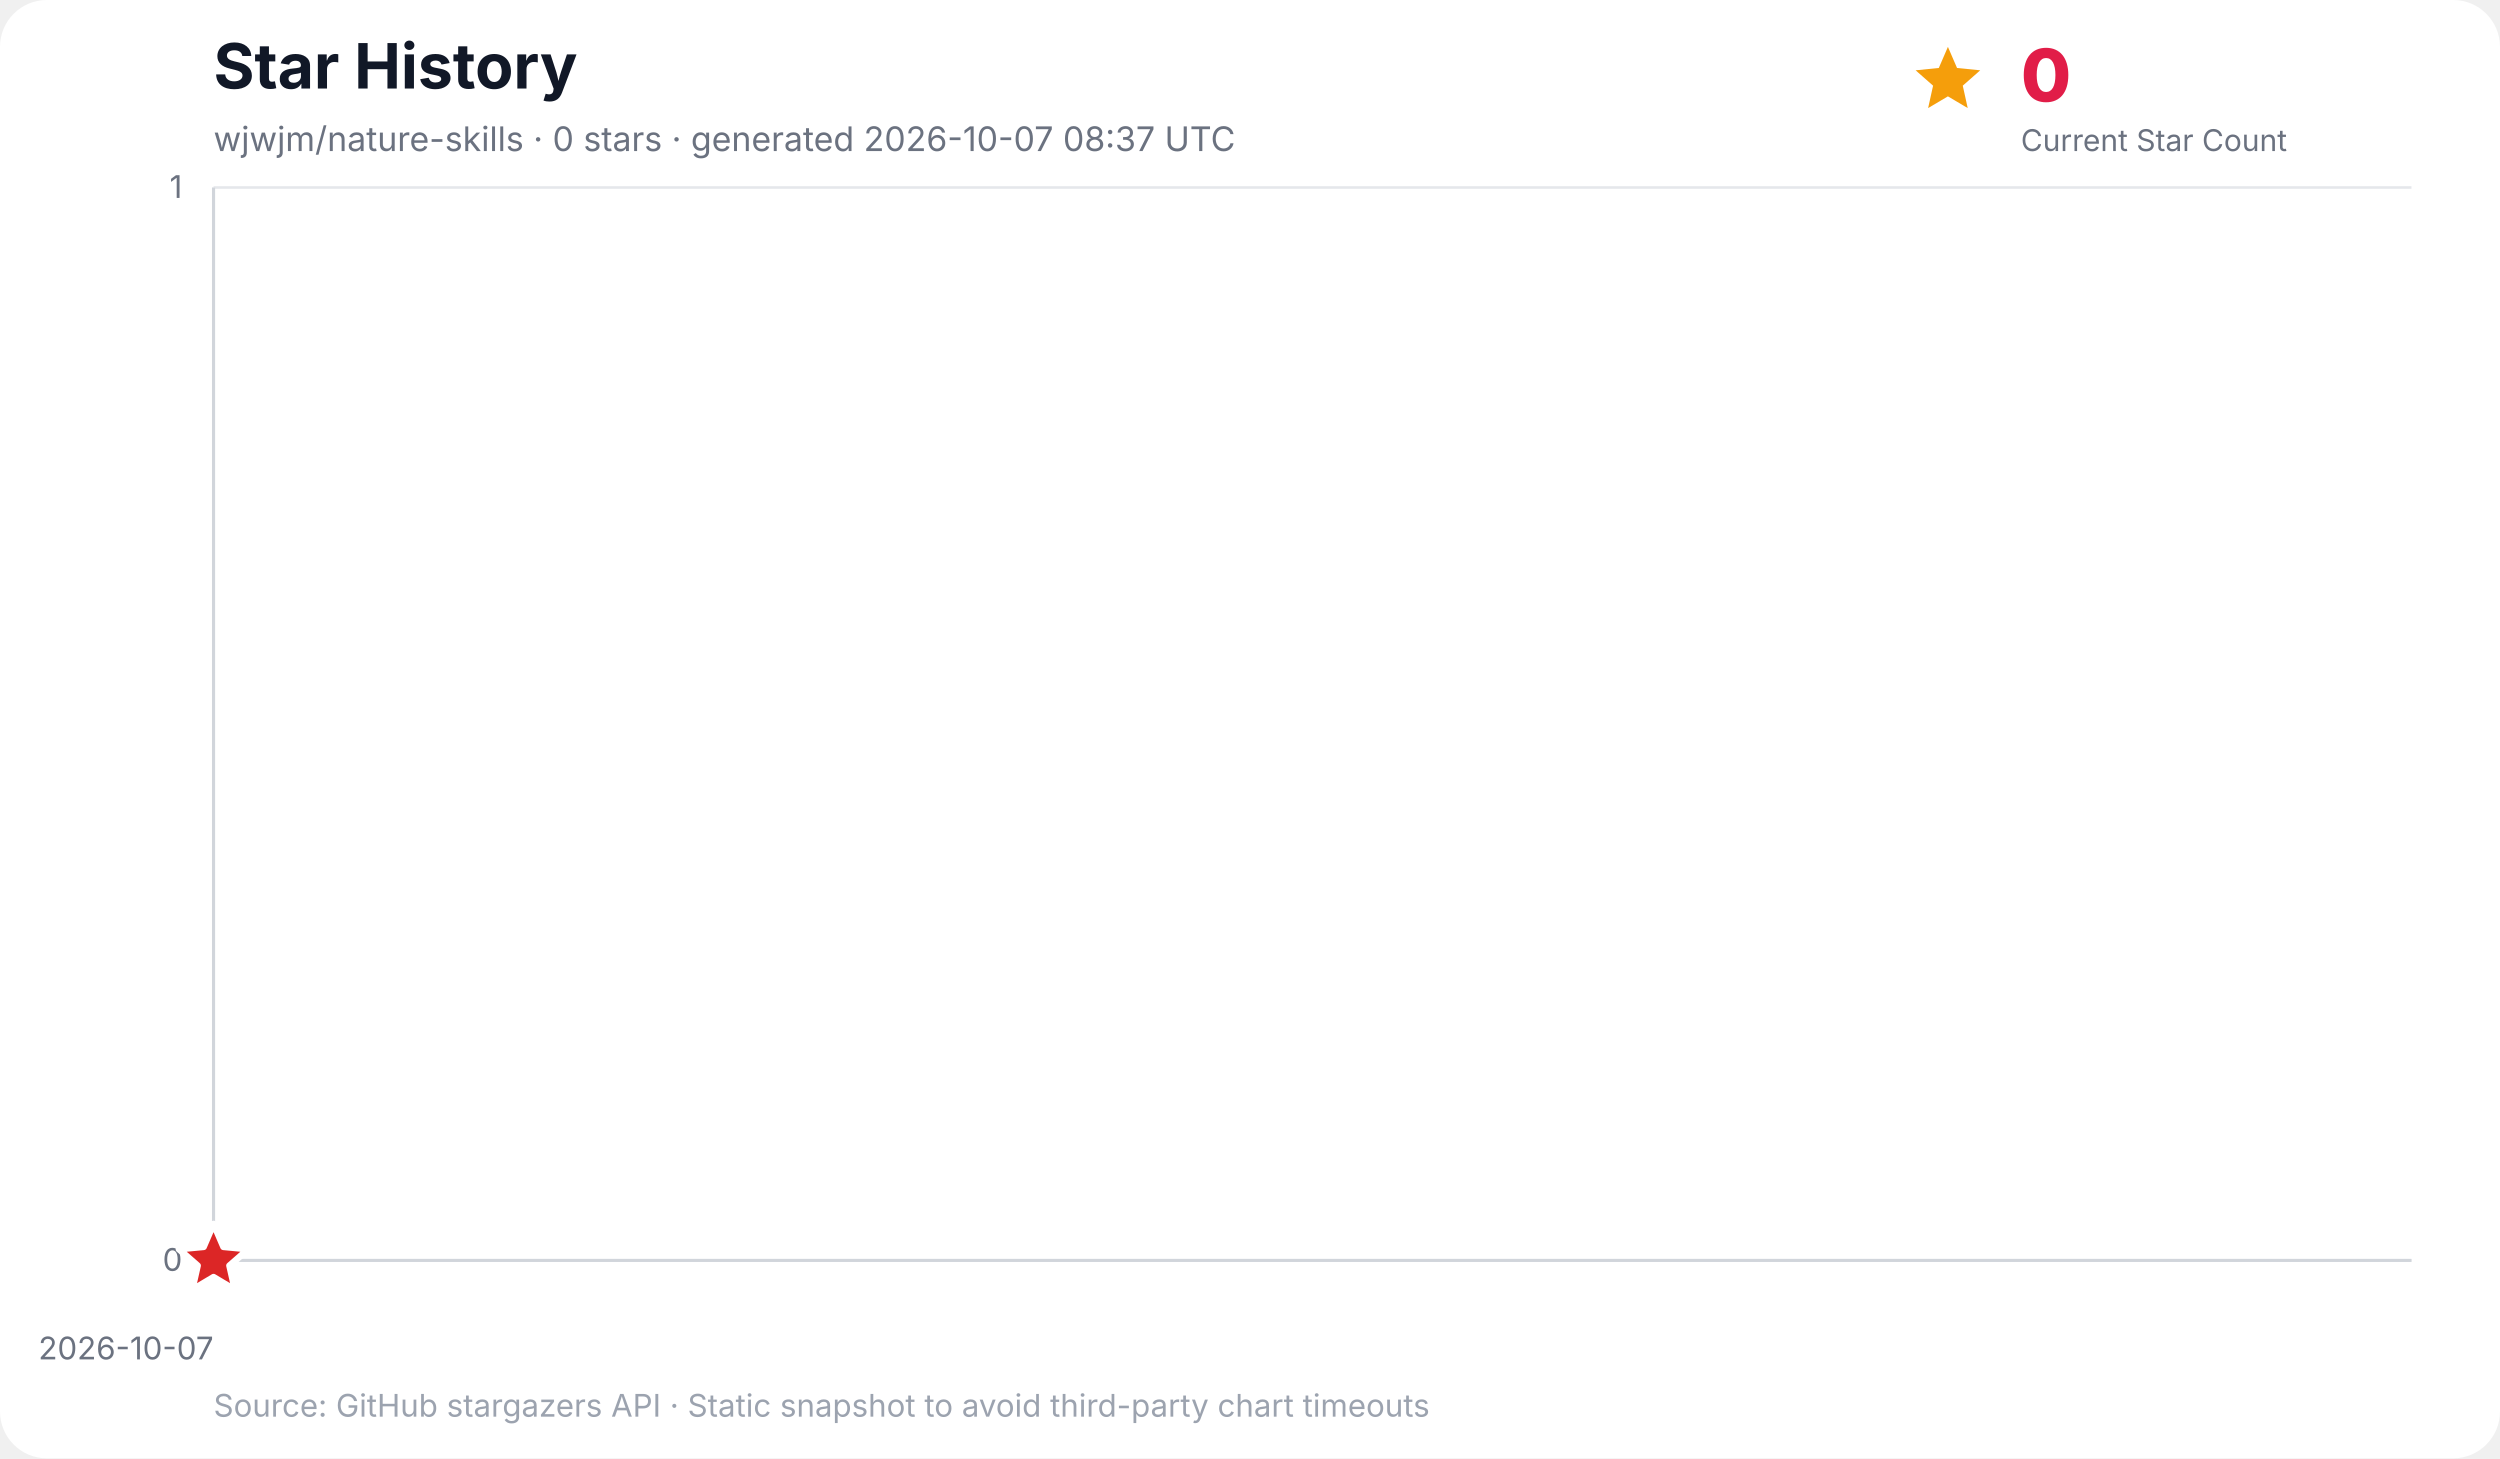
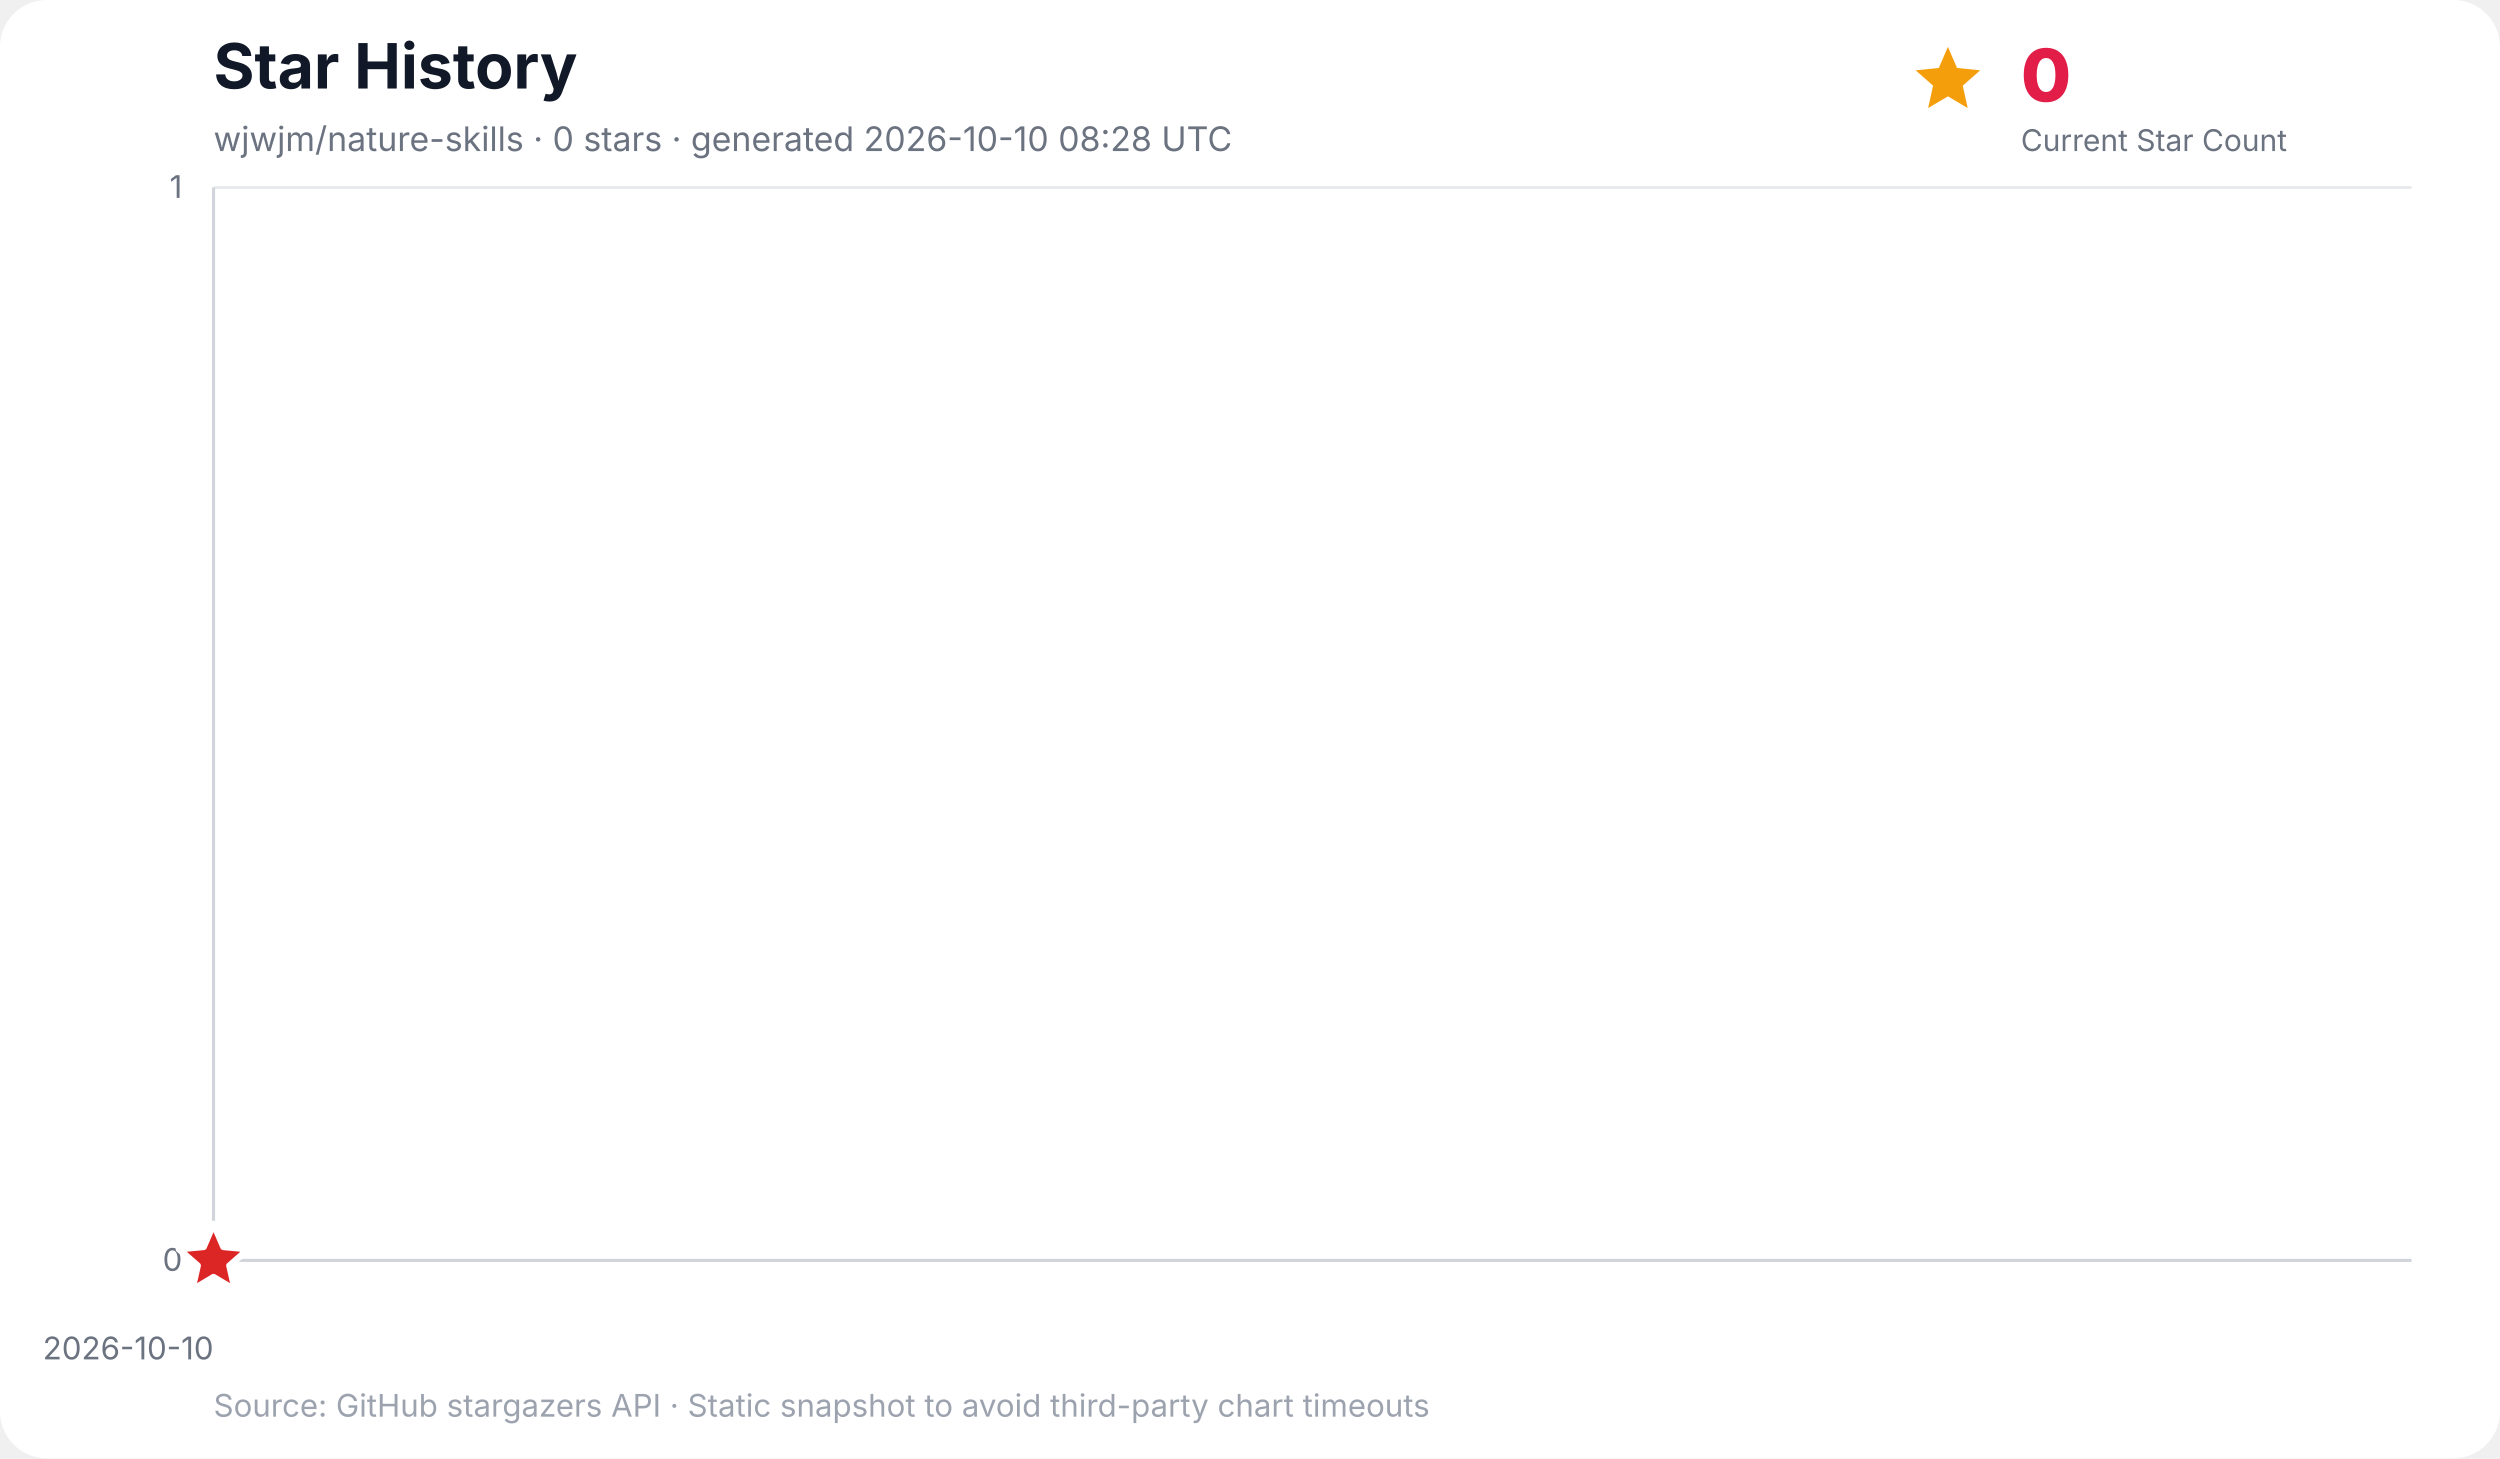
<svg xmlns="http://www.w3.org/2000/svg" width="960" height="560" viewBox="0 0 960 560" role="img" aria-labelledby="title desc">
  <rect width="100%" height="100%" rx="18" fill="#ffffff" />
  <text x="82" y="34" font-family="Inter, ui-sans-serif, system-ui, -apple-system, BlinkMacSystemFont, Segoe UI, sans-serif" font-size="24" font-weight="700" fill="#111827">Star History</text>
-   <text x="82" y="58" font-family="Inter, ui-sans-serif, system-ui, -apple-system, BlinkMacSystemFont, Segoe UI, sans-serif" font-size="13" fill="#6b7280">wjwjm/nature-skills · 0 stars · generated 2026-10-07 08:37 UTC</text>
+   <text x="82" y="58" font-family="Inter, ui-sans-serif, system-ui, -apple-system, BlinkMacSystemFont, Segoe UI, sans-serif" font-size="13" fill="#6b7280">wjwjm/nature-skills · 0 stars · generated 2026-10-10 08:28 UTC</text>
  <g data-kpi="current-star-count" role="group" aria-label="Current star count: 0" font-family="Inter, ui-sans-serif, system-ui, -apple-system, BlinkMacSystemFont, Segoe UI, sans-serif">
    <polygon data-marker="current-star-summary" points="748.0,18.0 751.5,26.1 760.4,27.0 753.7,32.9 755.6,41.5 748.0,37.0 740.4,41.5 742.3,32.9 735.6,27.0 744.5,26.1" fill="#f59e0b" />
    <text x="776" y="39" font-size="28" font-weight="800" letter-spacing="-0.5" fill="#e11d48">0</text>
    <text x="776" y="58" font-size="11.5" fill="#6b7280">Current Star Count</text>
  </g>
  <g font-family="Inter, ui-sans-serif, system-ui, -apple-system, BlinkMacSystemFont, Segoe UI, sans-serif">
    <line x1="82" y1="484.0" x2="926" y2="484.0" stroke="#e5e7eb" stroke-width="1" />
    <text x="70" y="488.0" text-anchor="end" font-size="12" fill="#6b7280">0</text>
    <line x1="82" y1="72.0" x2="926" y2="72.0" stroke="#e5e7eb" stroke-width="1" />
    <text x="70" y="76.0" text-anchor="end" font-size="12" fill="#6b7280">1</text>
    <line x1="82.0" y1="72" x2="82.0" y2="484" stroke="#f3f4f6" stroke-width="1" />
-     <text x="82.0" y="522" text-anchor="end" font-size="12" fill="#6b7280">2026-10-07</text>
+     <text x="82.0" y="522" text-anchor="end" font-size="12" fill="#6b7280">2026-10-10</text>
    <line x1="82" y1="72" x2="82" y2="484" stroke="#d1d5db" stroke-width="1.2" />
    <line x1="82" y1="484" x2="926" y2="484" stroke="#d1d5db" stroke-width="1.2" />
    <polygon points="82.0,484.0 82.0,484.0 82.0,484.0" fill="#38bdf8" opacity="0.16" />
    <polyline points="82.0,484.0" fill="none" stroke="#0284c7" stroke-width="3" stroke-linecap="round" stroke-linejoin="round" />
    <polygon data-marker="latest-star-count" points="82.0,470.0 85.8,478.8 95.3,479.7 88.1,486.0 90.2,495.3 82.0,490.4 73.8,495.3 75.9,486.0 68.7,479.7 78.2,478.8" fill="#dc2626" stroke="#ffffff" stroke-width="2.5" stroke-linejoin="round" />
    <text x="82" y="544" font-size="12" fill="#9ca3af">Source: GitHub stargazers API · Static snapshot to avoid third-party chart timeouts</text>
  </g>
</svg>
